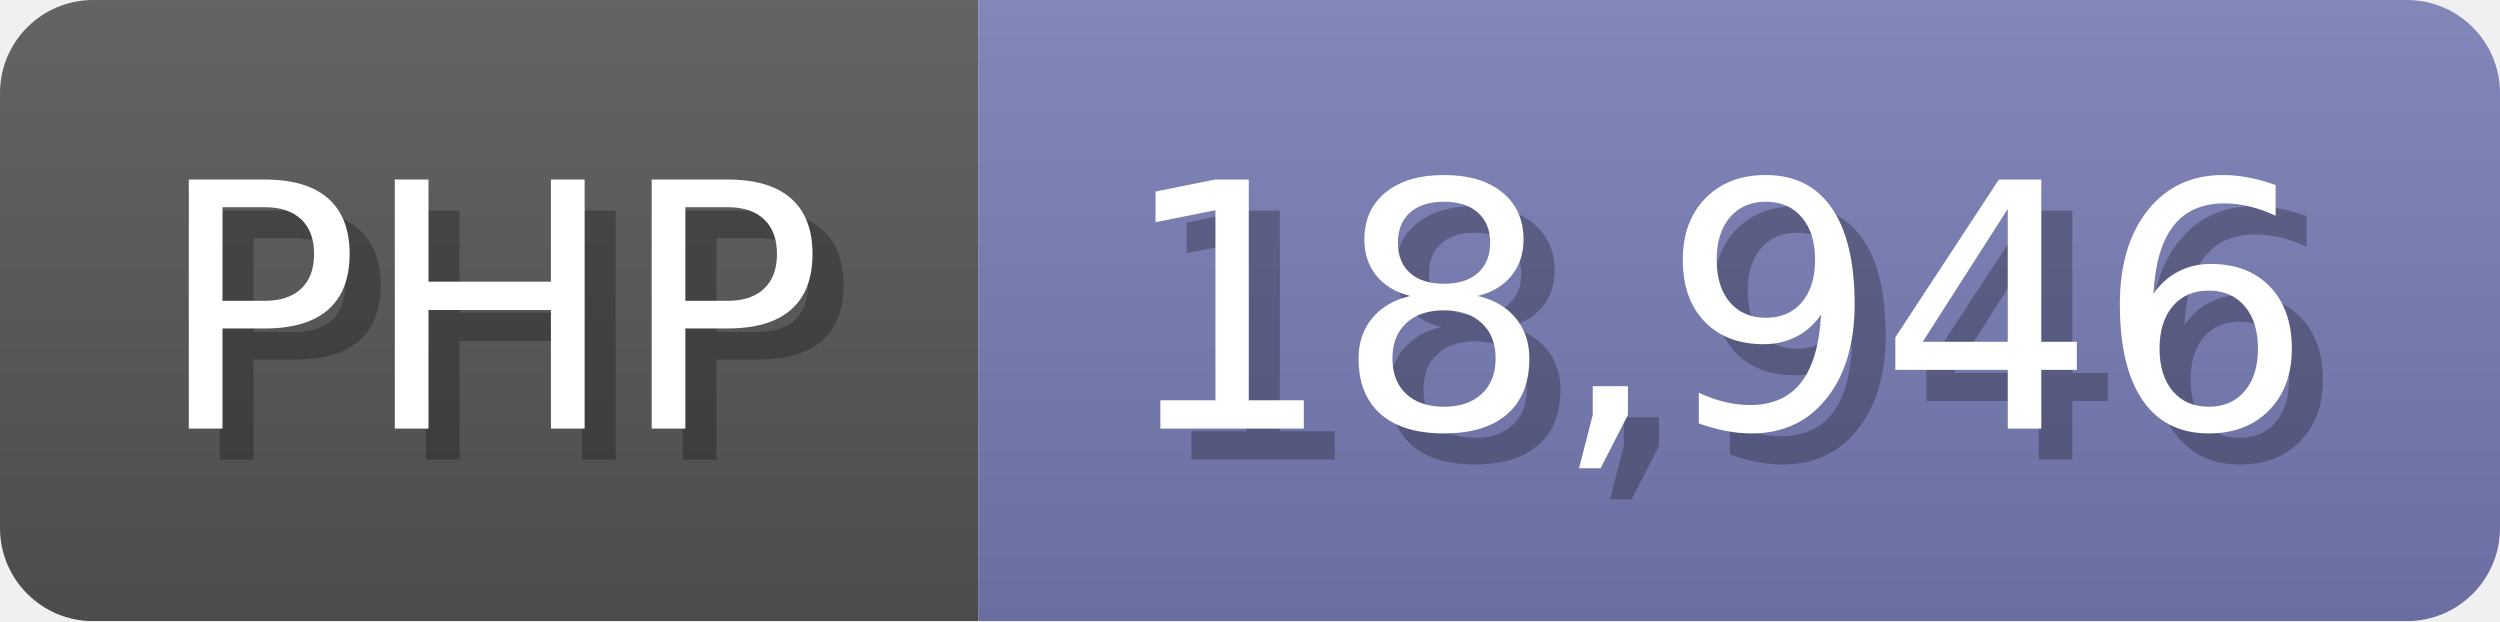
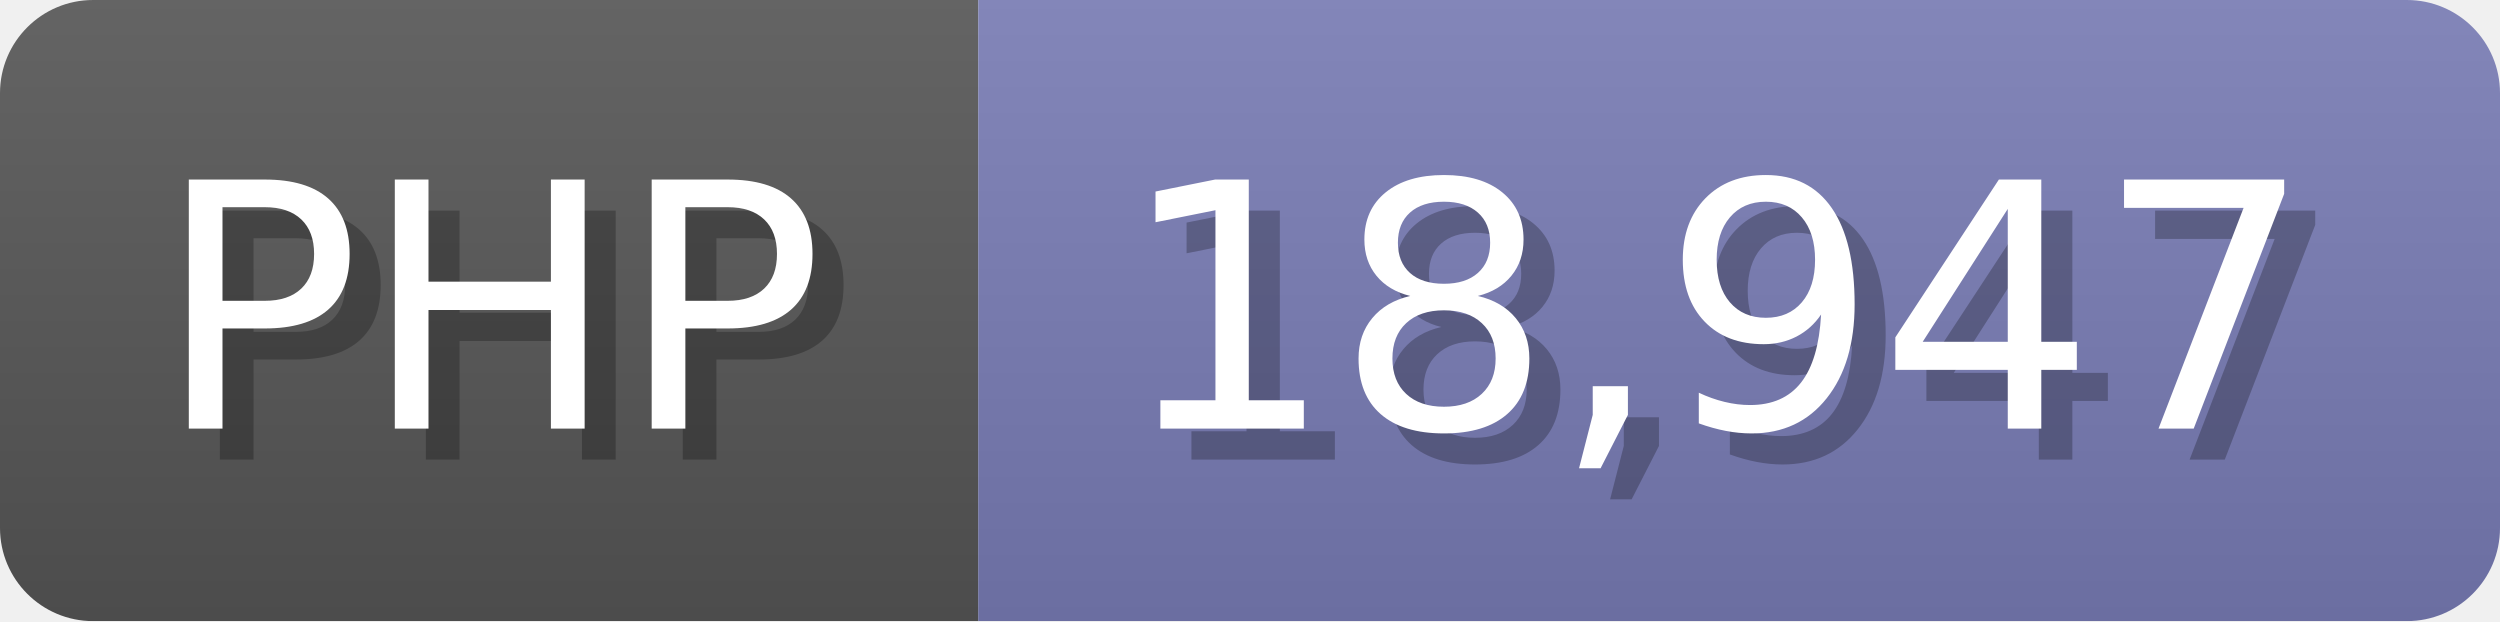
<svg xmlns="http://www.w3.org/2000/svg" width="80.5" height="20" viewBox="0 0 805 200">
  <linearGradient id="a" x2="0" y2="100%">
    <stop offset="0" stop-opacity=".1" stop-color="#EEE" />
    <stop offset="1" stop-opacity=".1" />
  </linearGradient>
  <mask id="m">
    <rect width="805" height="200" rx="30" fill="#FFF" />
  </mask>
  <g mask="url(#m)">
    <rect width="315" height="200" fill="#555" />
    <rect width="490" height="200" fill="#777bb3" x="315" />
    <rect width="805" height="200" fill="url(#a)" />
  </g>
  <g fill="#fff" text-anchor="start" font-family="Verdana,DejaVu Sans,sans-serif" font-size="110">
    <text x="60" y="148" textLength="215" fill="#000" opacity="0.25">PHP</text>
    <text x="50" y="138" textLength="215">PHP</text>
-     <text x="370" y="148" textLength="390" fill="#000" opacity="0.25">18,946</text>
-     <text x="360" y="138" textLength="390">18,946</text>
+     <text x="370" y="148" textLength="390" fill="#000" opacity="0.25">18,947</text>
+     <text x="360" y="138" textLength="390">18,947</text>
  </g>
</svg>
